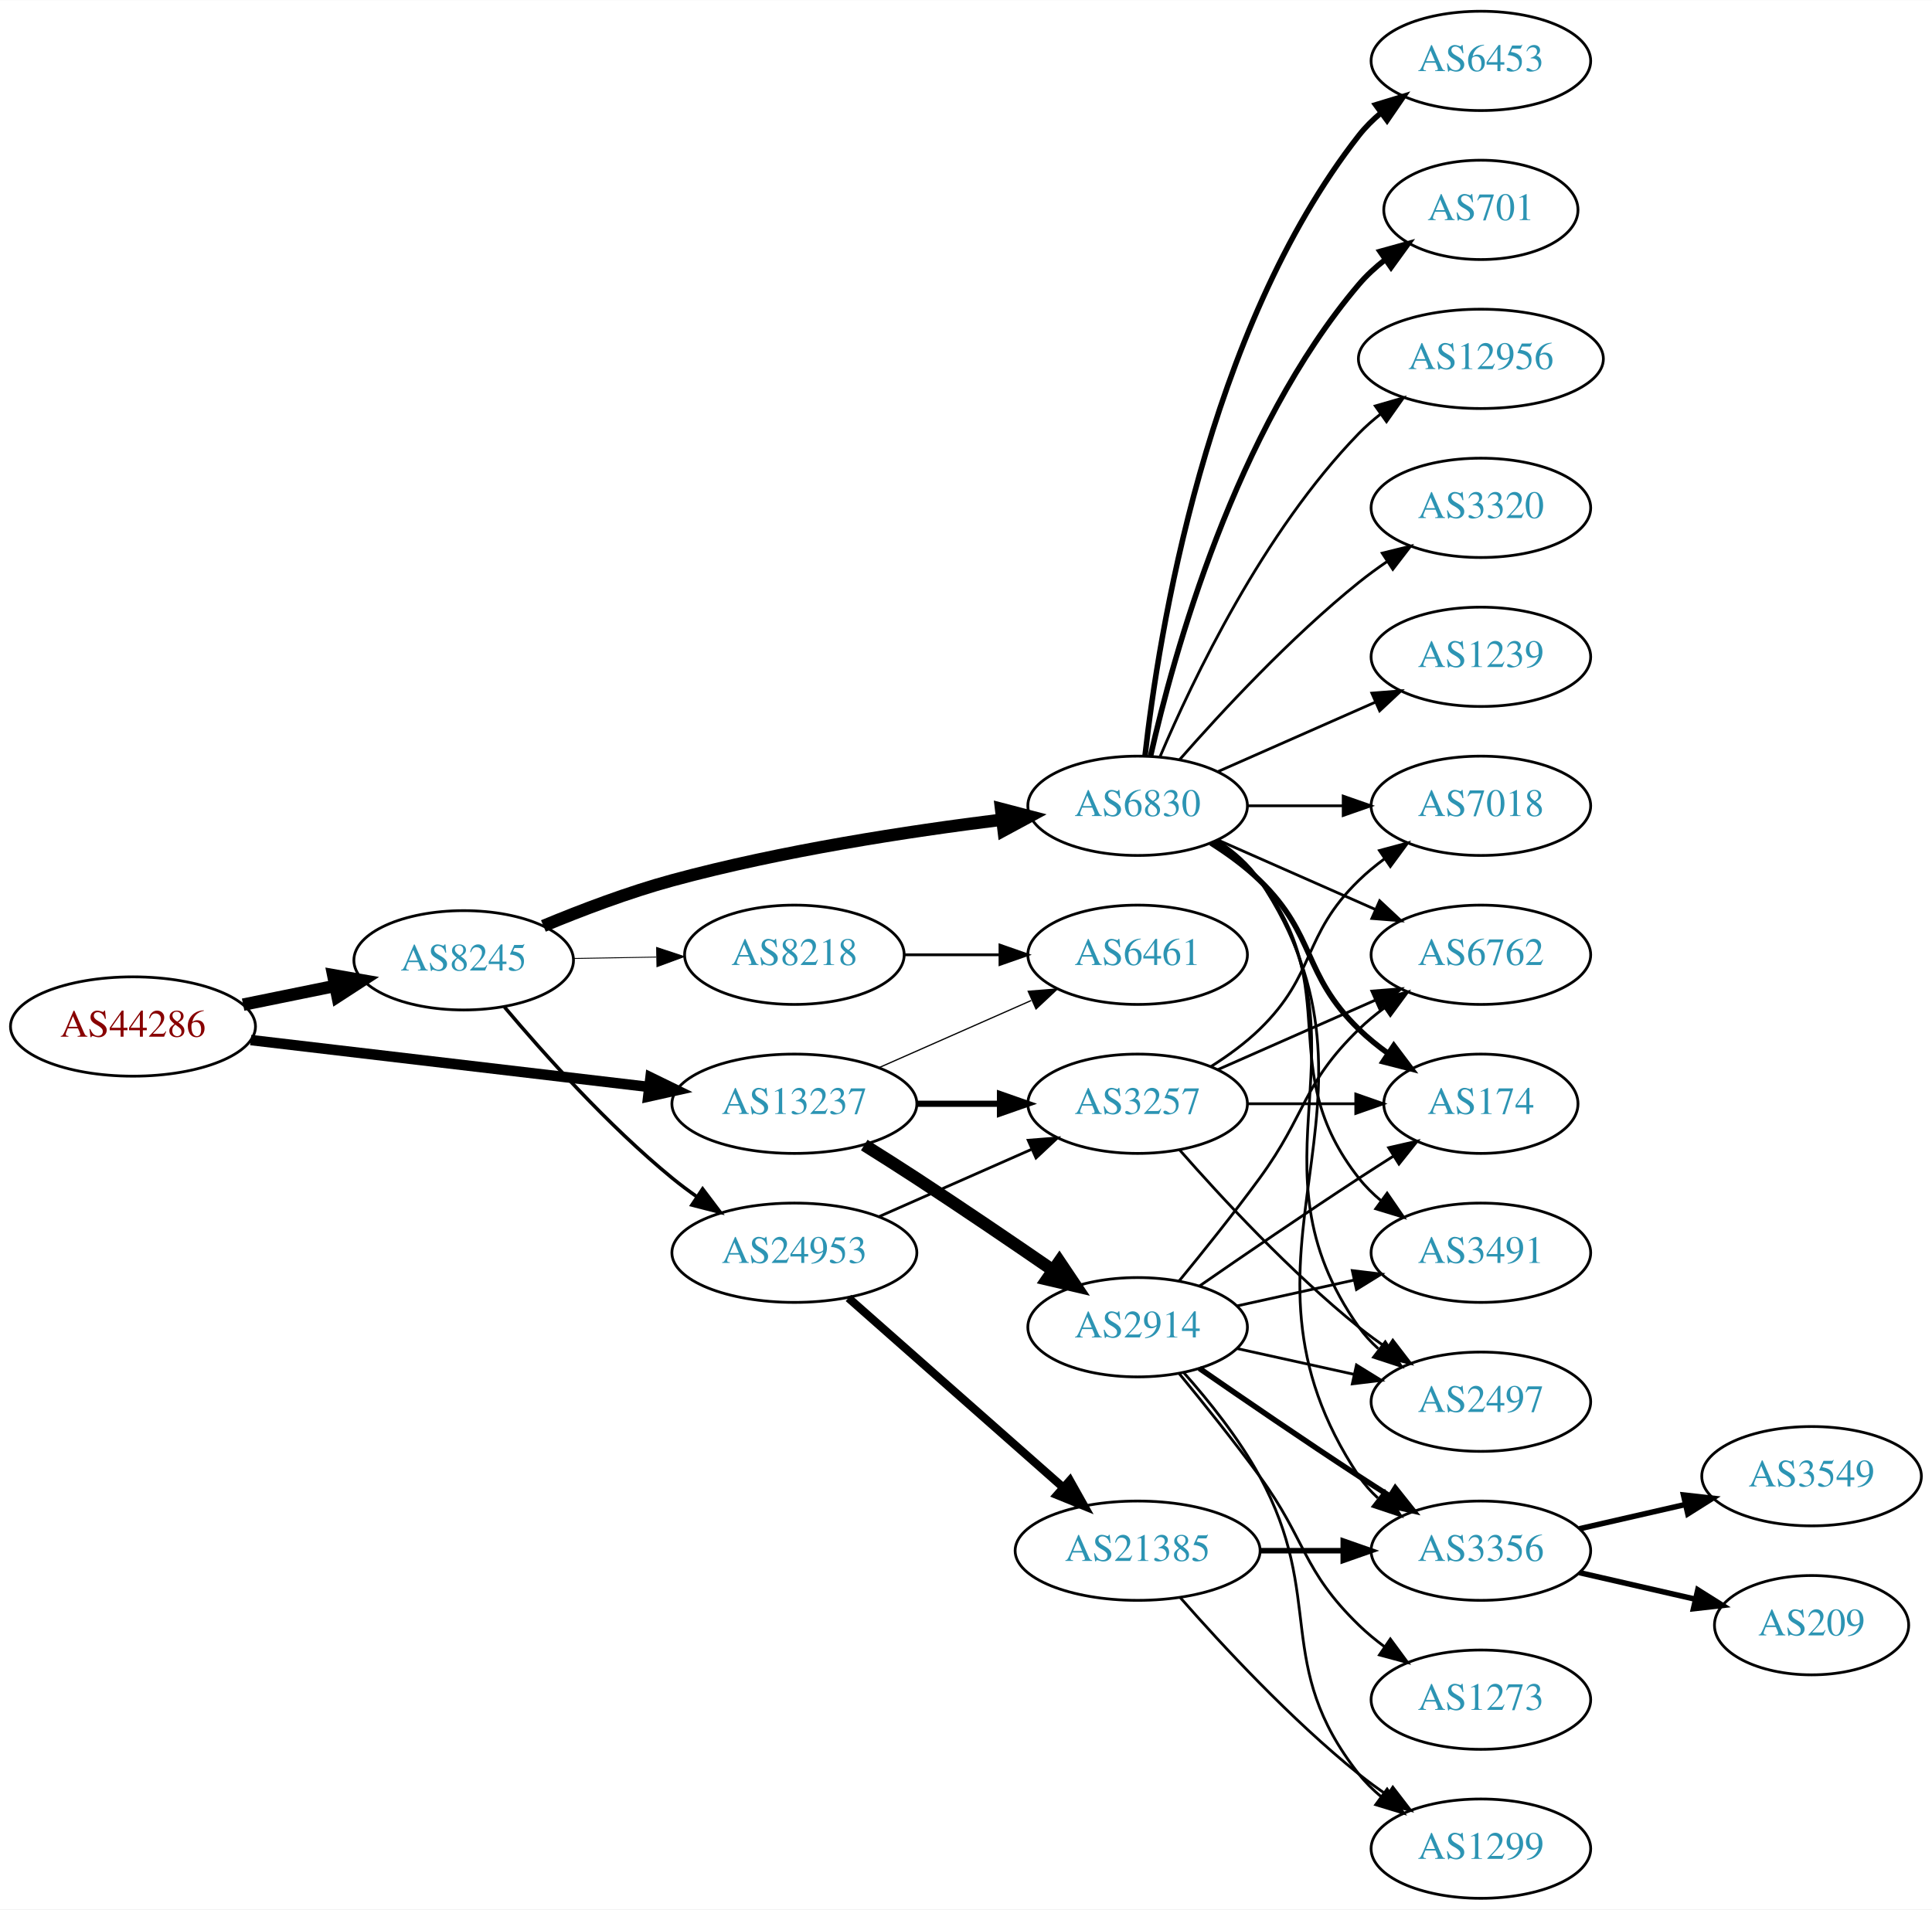
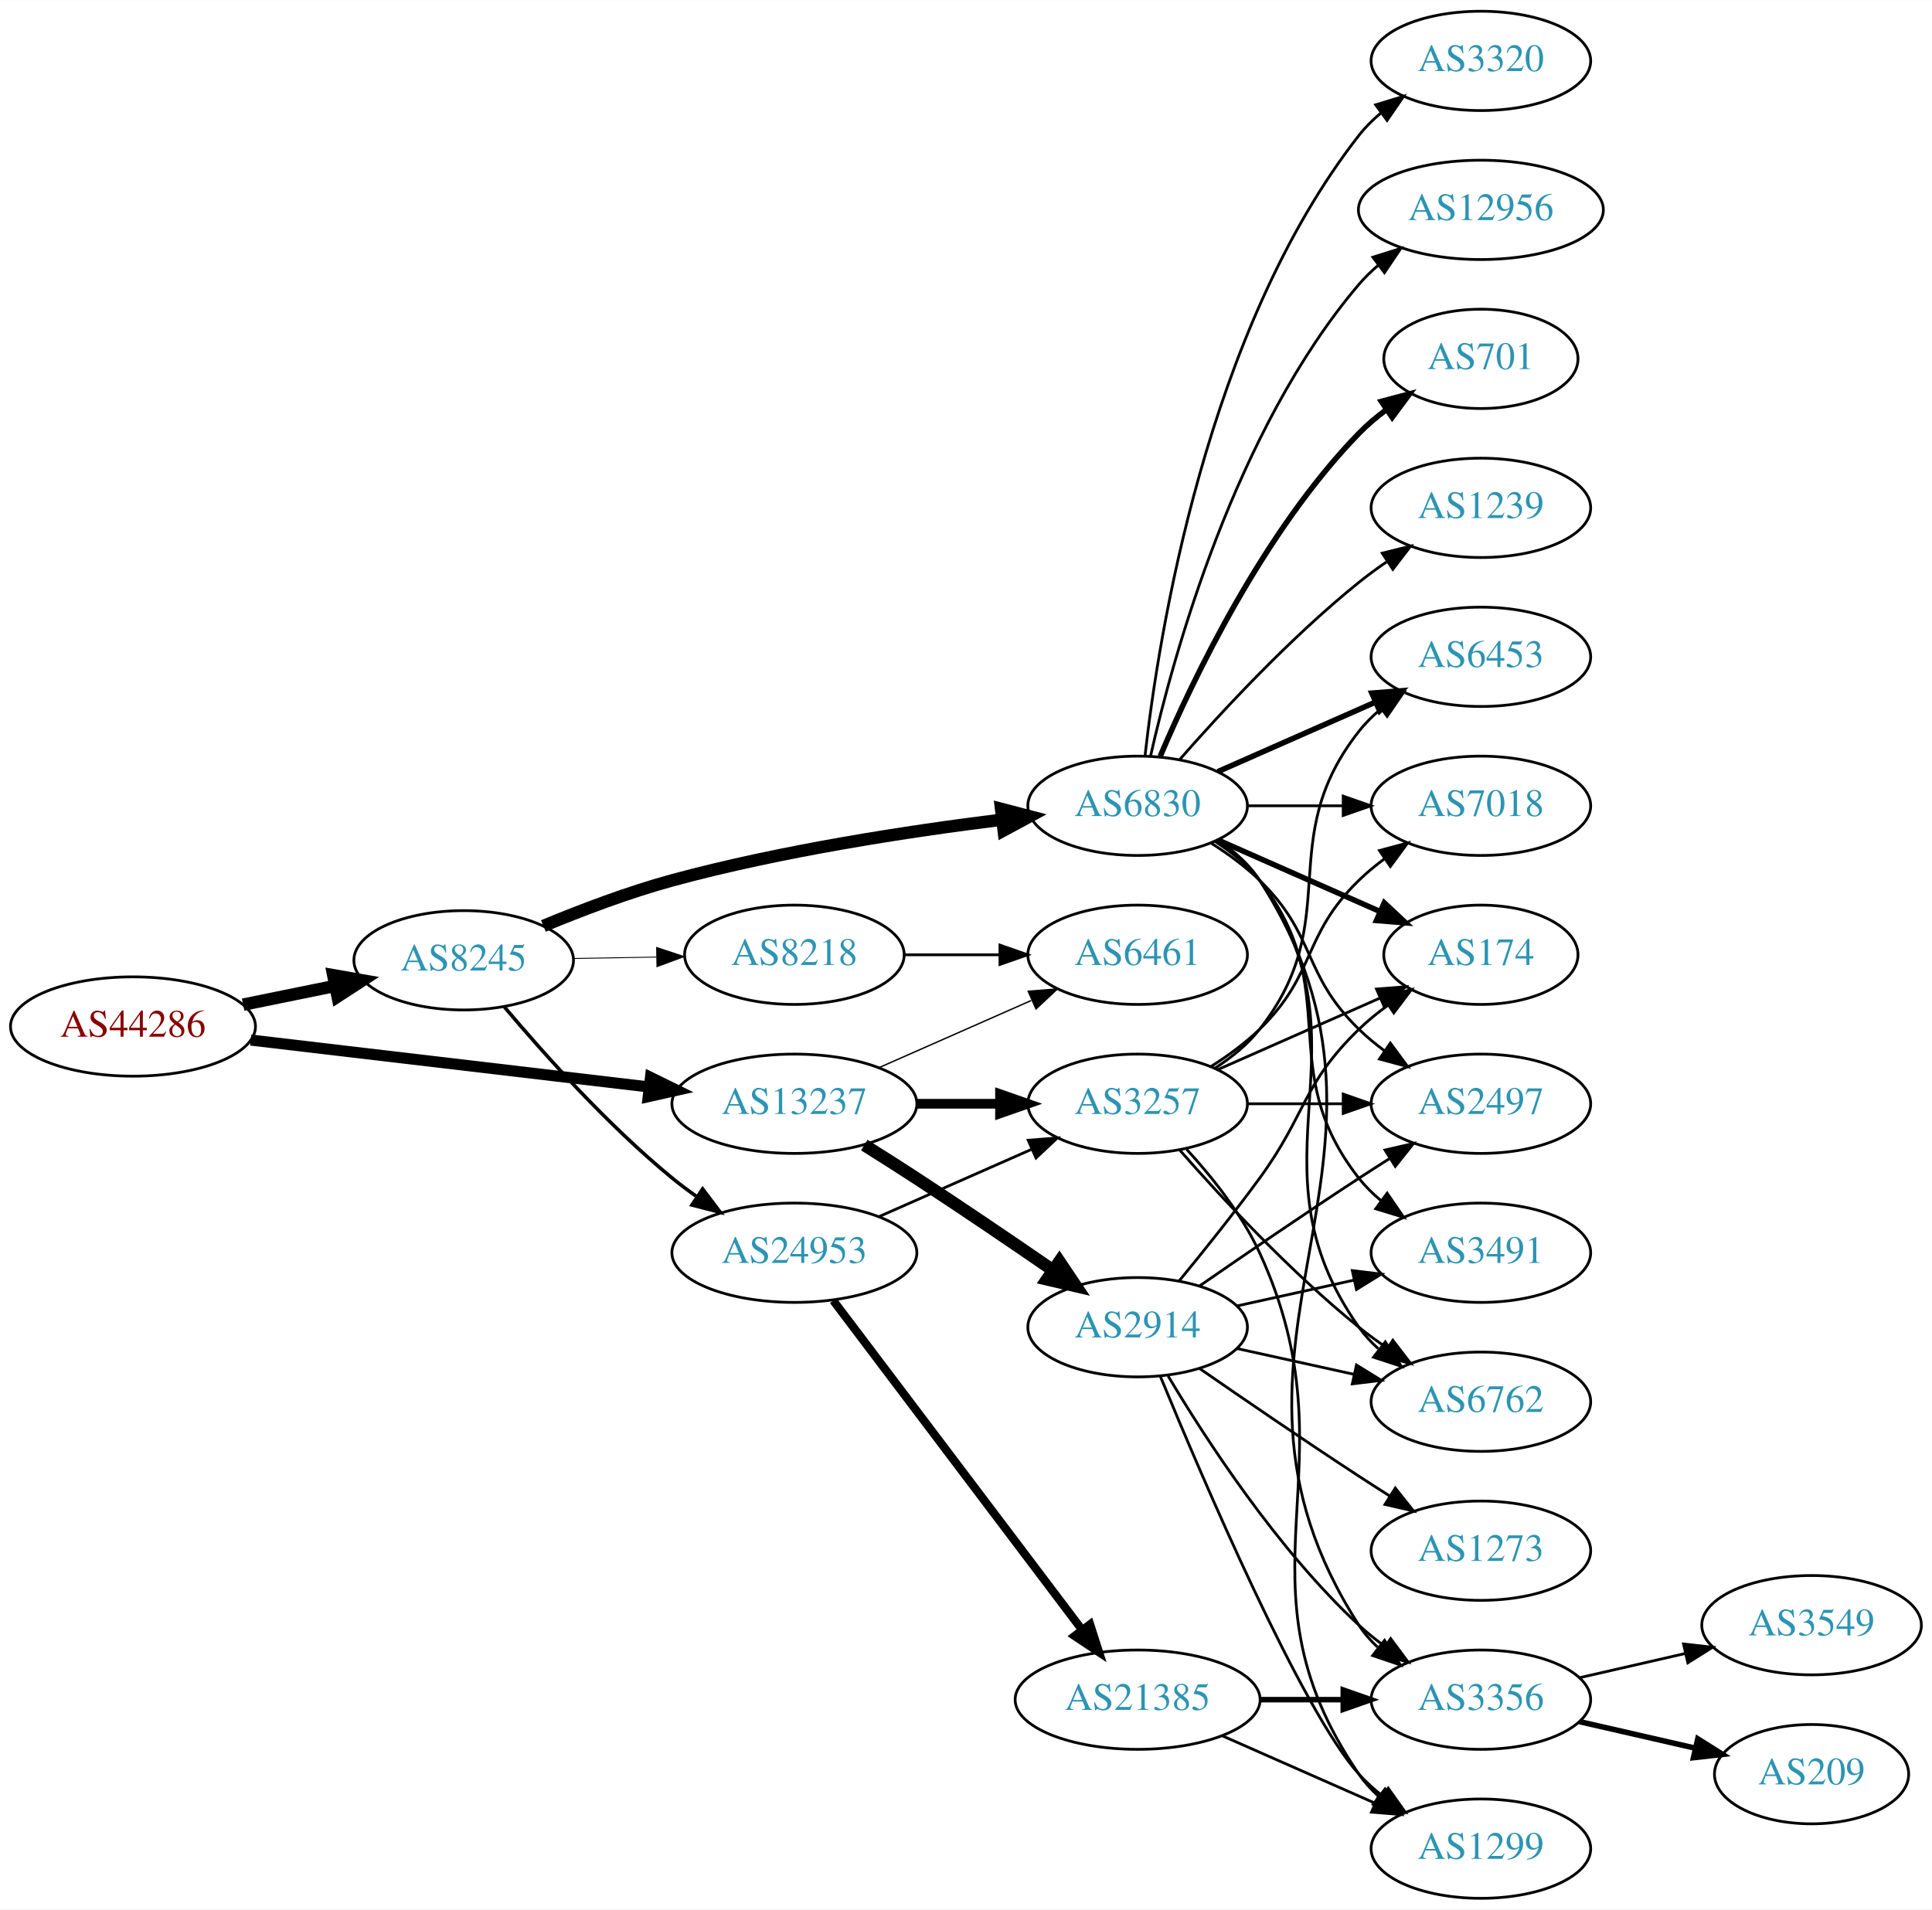
<svg xmlns="http://www.w3.org/2000/svg" xmlns:xlink="http://www.w3.org/1999/xlink" width="700pt" height="692pt" viewBox="0.00 0.00 700.15 692.00">
  <g id="graph0" class="graph" transform="scale(1 1) rotate(0) translate(4 688)">
    <polygon fill="white" stroke="none" points="-4,4 -4,-688 696.155,-688 696.155,4 -4,4" />
    <g id="node1" class="node">
      <g id="a_node1">
        <a xlink:href="/asn/44286" xlink:title="AS44286 ~ crossip communications gmbh [AT]">
          <ellipse fill="#ffffff" stroke="black" cx="44.196" cy="-316" rx="44.393" ry="18" />
          <text text-anchor="middle" x="44.196" y="-312.3" font-family="Times,serif" font-size="14.00" fill="#880000">AS44286</text>
        </a>
      </g>
    </g>
    <g id="node2" class="node">
      <g id="a_node2">
        <a xlink:href="/asn/8245" xlink:title="AS8245 ~ Video-Broadcast GmbH [AT]">
          <ellipse fill="#ffffff" stroke="black" cx="164.039" cy="-340" rx="39.794" ry="18" />
          <text text-anchor="middle" x="164.039" y="-336.3" font-family="Times,serif" font-size="14.00" fill="#2c94b3">AS8245</text>
        </a>
      </g>
    </g>
    <g id="edge1" class="edge">
      <path fill="none" stroke="black" stroke-width="4.5" d="M84.109,-323.925C94.785,-326.099 106.456,-328.476 117.47,-330.719" />
      <polygon fill="black" stroke="black" stroke-width="4.5" points="116.768,-334.595 127.352,-332.732 118.339,-326.878 116.768,-334.595" />
    </g>
    <g id="node3" class="node">
      <g id="a_node3">
        <a xlink:href="/asn/13237" xlink:title="AS13237 ~ European Backbone of AS13237 [DE]">
          <ellipse fill="#ffffff" stroke="black" cx="283.881" cy="-288" rx="44.393" ry="18" />
          <text text-anchor="middle" x="283.881" y="-284.3" font-family="Times,serif" font-size="14.00" fill="#2c94b3">AS13237</text>
        </a>
      </g>
    </g>
    <g id="edge2" class="edge">
-       <path fill="none" stroke="black" stroke-width="3.789" d="M86.87,-311.091C127.052,-306.357 187.969,-299.181 231.215,-294.086" />
-       <polygon fill="black" stroke="black" stroke-width="3.789" points="231.734,-297.55 241.255,-292.904 230.915,-290.598 231.734,-297.55" />
+       <path fill="none" stroke="black" stroke-width="4.026" d="M86.87,-311.091C127.052,-306.357 187.969,-299.181 231.215,-294.086" />
+       <polygon fill="black" stroke="black" stroke-width="4.026" points="231.736,-297.572 241.255,-292.904 230.912,-290.575 231.736,-297.572" />
    </g>
    <g id="node4" class="node">
      <g id="a_node4">
        <a xlink:href="/asn/6830" xlink:title="AS6830 ~ LGI-UPC [AT]">
          <ellipse fill="#ffffff" stroke="black" cx="408.273" cy="-396" rx="39.794" ry="18" />
          <text text-anchor="middle" x="408.273" y="-392.3" font-family="Times,serif" font-size="14.00" fill="#2c94b3">AS6830</text>
        </a>
      </g>
    </g>
    <g id="edge3" class="edge">
      <path fill="none" stroke="black" stroke-width="4.5" d="M192.925,-352.448C206.756,-358.204 223.853,-364.701 239.685,-369 279.249,-379.743 325.3,-386.783 359.106,-390.972" />
      <polygon fill="black" stroke="black" stroke-width="4.5" points="358.786,-394.9 369.184,-392.182 359.724,-387.081 358.786,-394.9" />
    </g>
    <g id="node5" class="node">
      <g id="a_node5">
        <a xlink:href="/asn/24953" xlink:title="AS24953 ~ AS MACRO: AS-24953 (customers) [AT]">
          <ellipse fill="#ffffff" stroke="black" cx="283.881" cy="-234" rx="44.393" ry="18" />
          <text text-anchor="middle" x="283.881" y="-230.3" font-family="Times,serif" font-size="14.00" fill="#2c94b3">AS24953</text>
        </a>
      </g>
    </g>
    <g id="edge4" class="edge">
      <path fill="none" stroke="black" stroke-width="1.286" d="M178.803,-323.074C193.008,-306.206 216.327,-280.129 239.685,-261 242.52,-258.678 245.569,-256.401 248.689,-254.214" />
      <polygon fill="black" stroke="black" stroke-width="1.286" points="250.63,-257.126 257.012,-248.669 246.749,-251.3 250.63,-257.126" />
    </g>
    <g id="node6" class="node">
      <g id="a_node6">
        <a xlink:href="/asn/8218" xlink:title="AS8218 ~ legacy Neotelecoms [FR]">
          <ellipse fill="#ffffff" stroke="black" cx="283.881" cy="-342" rx="39.794" ry="18" />
          <text text-anchor="middle" x="283.881" y="-338.3" font-family="Times,serif" font-size="14.00" fill="#2c94b3">AS8218</text>
        </a>
      </g>
    </g>
    <g id="edge5" class="edge">
      <path fill="none" stroke="black" stroke-width="0.321" d="M203.951,-340.66C213.505,-340.823 223.854,-340.998 233.817,-341.167" />
      <polygon fill="black" stroke="black" stroke-width="0.321" points="233.951,-344.67 244.009,-341.34 234.07,-337.671 233.951,-344.67" />
    </g>
-     <g id="node18" class="node">
-       <g id="a_node18">
+     <g id="node19" class="node">
+       <g id="a_node19">
        <a xlink:href="/asn/3257" xlink:title="AS3257 ~ GTT [DE]">
          <ellipse fill="#ffffff" stroke="black" cx="408.273" cy="-288" rx="39.794" ry="18" />
          <text text-anchor="middle" x="408.273" y="-284.3" font-family="Times,serif" font-size="14.00" fill="#2c94b3">AS3257</text>
        </a>
      </g>
    </g>
    <g id="edge25" class="edge">
-       <path fill="none" stroke="black" stroke-width="2.25" d="M328.377,-288C338.066,-288 348.403,-288 358.295,-288" />
-       <polygon fill="black" stroke="black" stroke-width="2.25" points="358.398,-291.5 368.398,-288 358.398,-284.5 358.398,-291.5" />
-     </g>
-     <g id="node20" class="node">
-       <g id="a_node20">
+       <path fill="none" stroke="black" stroke-width="3.5" d="M328.377,-288C338.066,-288 348.403,-288 358.295,-288" />
+       <polygon fill="black" stroke="black" stroke-width="3.5" points="358.398,-291.5 368.398,-288 358.398,-284.5 358.398,-291.5" />
+     </g>
+     <g id="node23" class="node">
+       <g id="a_node23">
        <a xlink:href="/asn/6461" xlink:title="AS6461 ~ Zayo Bandwidth [US]">
          <ellipse fill="#ffffff" stroke="black" cx="408.273" cy="-342" rx="39.794" ry="18" />
          <text text-anchor="middle" x="408.273" y="-338.3" font-family="Times,serif" font-size="14.00" fill="#2c94b3">AS6461</text>
        </a>
      </g>
    </g>
    <g id="edge26" class="edge">
-       <path fill="none" stroke="black" stroke-width="0.45" d="M314.509,-301.072C331.103,-308.393 351.963,-317.597 369.696,-325.421" />
-       <polygon fill="black" stroke="black" stroke-width="0.45" points="368.618,-328.77 379.18,-329.605 371.443,-322.366 368.618,-328.77" />
+       <path fill="none" stroke="black" stroke-width="0.5" d="M314.509,-301.072C331.103,-308.393 351.963,-317.597 369.696,-325.421" />
+       <polygon fill="black" stroke="black" stroke-width="0.5" points="368.618,-328.77 379.18,-329.605 371.443,-322.366 368.618,-328.77" />
    </g>
    <g id="node24" class="node">
      <g id="a_node24">
        <a xlink:href="/asn/2914" xlink:title="AS2914 ~ NTT America, Inc. [US]">
          <ellipse fill="#ffffff" stroke="black" cx="408.273" cy="-207" rx="39.794" ry="18" />
          <text text-anchor="middle" x="408.273" y="-203.3" font-family="Times,serif" font-size="14.00" fill="#2c94b3">AS2914</text>
        </a>
      </g>
    </g>
    <g id="edge24" class="edge">
      <path fill="none" stroke="black" stroke-width="4.5" d="M309.206,-273.032C315.392,-269.161 322.006,-264.965 328.077,-261 344.616,-250.199 362.845,-237.804 377.64,-227.616" />
      <polygon fill="black" stroke="black" stroke-width="4.5" points="379.925,-230.823 385.916,-221.901 375.45,-224.343 379.925,-230.823" />
    </g>
    <g id="node7" class="node">
      <g id="a_node7">
-         <a xlink:href="/asn/6762" xlink:title="AS6762 ~ TELECOM ITALIA SPARKLE S.p.A. [IT]">
-           <ellipse fill="#ffffff" stroke="black" cx="532.666" cy="-342" rx="39.794" ry="18" />
-           <text text-anchor="middle" x="532.666" y="-338.3" font-family="Times,serif" font-size="14.00" fill="#2c94b3">AS6762</text>
+         <a xlink:href="/asn/3491" xlink:title="AS3491 ~ PCCW Global, Inc. [US]">
+           <ellipse fill="#ffffff" stroke="black" cx="532.666" cy="-234" rx="39.794" ry="18" />
+           <text text-anchor="middle" x="532.666" y="-230.3" font-family="Times,serif" font-size="14.00" fill="#2c94b3">AS3491</text>
        </a>
      </g>
    </g>
    <g id="edge6" class="edge">
-       <path fill="none" stroke="black" d="M437.353,-383.611C454.3,-376.134 476.098,-366.517 494.467,-358.412" />
-       <polygon fill="black" stroke="black" points="495.981,-361.57 503.717,-354.331 493.155,-355.166 495.981,-361.57" />
+       <path fill="none" stroke="black" d="M436.245,-383.145C442.233,-379.28 448.093,-374.559 452.469,-369 483.768,-329.246 457.171,-300.754 488.469,-261 490.794,-258.047 493.538,-255.33 496.497,-252.853" />
+       <polygon fill="black" stroke="black" points="498.69,-255.585 504.694,-246.855 494.557,-249.936 498.69,-255.585" />
    </g>
    <g id="node8" class="node">
      <g id="a_node8">
+         <a xlink:href="/asn/2497" xlink:title="AS2497 ~ Internet Initiative Japan Inc. [JP]">
+           <ellipse fill="#ffffff" stroke="black" cx="532.666" cy="-288" rx="39.794" ry="18" />
+           <text text-anchor="middle" x="532.666" y="-284.3" font-family="Times,serif" font-size="14.00" fill="#2c94b3">AS2497</text>
+         </a>
+       </g>
+     </g>
+     <g id="edge7" class="edge">
+       <path fill="none" stroke="black" d="M434.802,-382.538C440.965,-378.638 447.267,-374.052 452.469,-369 473.163,-348.906 467.776,-335.094 488.469,-315 491.315,-312.237 494.488,-309.614 497.789,-307.166" />
+       <polygon fill="black" stroke="black" points="499.854,-309.994 506.136,-301.462 495.905,-304.214 499.854,-309.994" />
+     </g>
+     <g id="node9" class="node">
+       <g id="a_node9">
+         <a xlink:href="/asn/6762" xlink:title="AS6762 ~ TELECOM ITALIA SPARKLE S.p.A. [IT]">
+           <ellipse fill="#ffffff" stroke="black" cx="532.666" cy="-180" rx="39.794" ry="18" />
+           <text text-anchor="middle" x="532.666" y="-176.3" font-family="Times,serif" font-size="14.00" fill="#2c94b3">AS6762</text>
+         </a>
+       </g>
+     </g>
+     <g id="edge8" class="edge">
+       <path fill="none" stroke="black" d="M437.107,-383.162C442.922,-379.339 448.487,-374.633 452.469,-369 495.049,-308.775 445.89,-267.225 488.469,-207 490.461,-204.184 492.848,-201.599 495.464,-199.24" />
+       <polygon fill="black" stroke="black" points="498.016,-201.694 503.832,-192.838 493.763,-196.135 498.016,-201.694" />
+     </g>
+     <g id="node10" class="node">
+       <g id="a_node10">
        <a xlink:href="/asn/7018" xlink:title="AS7018 ~ AT&amp;T Services, Inc. [US]">
          <ellipse fill="#ffffff" stroke="black" cx="532.666" cy="-396" rx="39.794" ry="18" />
          <text text-anchor="middle" x="532.666" y="-392.3" font-family="Times,serif" font-size="14.00" fill="#2c94b3">AS7018</text>
        </a>
      </g>
    </g>
-     <g id="edge7" class="edge">
+     <g id="edge9" class="edge">
      <path fill="none" stroke="black" d="M447.999,-396C458.937,-396 470.988,-396 482.454,-396" />
      <polygon fill="black" stroke="black" points="482.772,-399.5 492.772,-396 482.772,-392.5 482.772,-399.5" />
    </g>
-     <g id="node9" class="node">
-       <g id="a_node9">
-         <a xlink:href="/asn/174" xlink:title="AS174 ~ Cogent Communications [US]">
-           <ellipse fill="#ffffff" stroke="black" cx="532.666" cy="-288" rx="35.194" ry="18" />
-           <text text-anchor="middle" x="532.666" y="-284.3" font-family="Times,serif" font-size="14.00" fill="#2c94b3">AS174</text>
-         </a>
-       </g>
-     </g>
-     <g id="edge8" class="edge">
-       <path fill="none" stroke="black" stroke-width="2" d="M434.802,-382.538C440.965,-378.638 447.267,-374.052 452.469,-369 473.163,-348.906 467.776,-335.094 488.469,-315 491.697,-311.866 495.348,-308.911 499.126,-306.188" />
-       <polygon fill="black" stroke="black" stroke-width="2" points="501.105,-309.075 507.486,-300.617 497.224,-303.25 501.105,-309.075" />
-     </g>
-     <g id="node10" class="node">
-       <g id="a_node10">
-         <a xlink:href="/asn/3491" xlink:title="AS3491 ~ PCCW Global, Inc. [US]">
-           <ellipse fill="#ffffff" stroke="black" cx="532.666" cy="-234" rx="39.794" ry="18" />
-           <text text-anchor="middle" x="532.666" y="-230.3" font-family="Times,serif" font-size="14.00" fill="#2c94b3">AS3491</text>
-         </a>
-       </g>
-     </g>
-     <g id="edge9" class="edge">
-       <path fill="none" stroke="black" d="M436.245,-383.145C442.233,-379.28 448.093,-374.559 452.469,-369 483.768,-329.246 457.171,-300.754 488.469,-261 490.794,-258.047 493.538,-255.33 496.497,-252.853" />
-       <polygon fill="black" stroke="black" points="498.69,-255.585 504.694,-246.855 494.557,-249.936 498.69,-255.585" />
-     </g>
    <g id="node11" class="node">
      <g id="a_node11">
-         <a xlink:href="/asn/3320" xlink:title="AS3320 ~ DTAG [DE]">
+         <a xlink:href="/asn/174" xlink:title="AS174 ~ Cogent Communications [US]">
+           <ellipse fill="#ffffff" stroke="black" cx="532.666" cy="-342" rx="35.194" ry="18" />
+           <text text-anchor="middle" x="532.666" y="-338.3" font-family="Times,serif" font-size="14.00" fill="#2c94b3">AS174</text>
+         </a>
+       </g>
+     </g>
+     <g id="edge10" class="edge">
+       <path fill="none" stroke="black" stroke-width="2" d="M437.353,-383.611C454.781,-375.922 477.338,-365.969 496.022,-357.726" />
+       <polygon fill="black" stroke="black" stroke-width="2" points="497.655,-360.831 505.392,-353.592 494.83,-354.427 497.655,-360.831" />
+     </g>
+     <g id="node12" class="node">
+       <g id="a_node12">
+         <a xlink:href="/asn/12956" xlink:title="AS12956 ~ TELXIUS [ES]">
+           <ellipse fill="#ffffff" stroke="black" cx="532.666" cy="-612" rx="44.393" ry="18" />
+           <text text-anchor="middle" x="532.666" y="-608.3" font-family="Times,serif" font-size="14.00" fill="#2c94b3">AS12956</text>
+         </a>
+       </g>
+     </g>
+     <g id="edge11" class="edge">
+       <path fill="none" stroke="black" d="M412.967,-414.075C421.107,-450.148 443.54,-532.14 488.469,-585 490.589,-587.493 492.998,-589.83 495.568,-592.003" />
+       <polygon fill="black" stroke="black" points="493.53,-594.849 503.637,-598.025 497.717,-589.239 493.53,-594.849" />
+     </g>
+     <g id="node13" class="node">
+       <g id="a_node13">
+         <a xlink:href="/asn/6453" xlink:title="AS6453 ~ TATA COMMUNICATIONS (AMERICA) INC [US]">
+           <ellipse fill="#ffffff" stroke="black" cx="532.666" cy="-450" rx="39.794" ry="18" />
+           <text text-anchor="middle" x="532.666" y="-446.3" font-family="Times,serif" font-size="14.00" fill="#2c94b3">AS6453</text>
+         </a>
+       </g>
+     </g>
+     <g id="edge12" class="edge">
+       <path fill="none" stroke="black" stroke-width="2" d="M437.353,-408.389C454.3,-415.866 476.098,-425.483 494.467,-433.588" />
+       <polygon fill="black" stroke="black" stroke-width="2" points="493.155,-436.834 503.717,-437.669 495.981,-430.43 493.155,-436.834" />
+     </g>
+     <g id="node14" class="node">
+       <g id="a_node14">
+         <a xlink:href="/asn/701" xlink:title="AS701 ~ UUNET [US]">
+           <ellipse fill="#ffffff" stroke="black" cx="532.666" cy="-558" rx="35.194" ry="18" />
+           <text text-anchor="middle" x="532.666" y="-554.3" font-family="Times,serif" font-size="14.00" fill="#2c94b3">AS701</text>
+         </a>
+       </g>
+     </g>
+     <g id="edge13" class="edge">
+       <path fill="none" stroke="black" stroke-width="2" d="M416.464,-413.975C428.231,-441.682 453.805,-495.348 488.469,-531 491.452,-534.067 494.849,-536.94 498.399,-539.581" />
+       <polygon fill="black" stroke="black" stroke-width="2" points="496.594,-542.586 506.833,-545.308 500.526,-536.795 496.594,-542.586" />
+     </g>
+     <g id="node15" class="node">
+       <g id="a_node15">
+         <a xlink:href="/asn/1239" xlink:title="AS1239 ~ Sprint [US]">
          <ellipse fill="#ffffff" stroke="black" cx="532.666" cy="-504" rx="39.794" ry="18" />
-           <text text-anchor="middle" x="532.666" y="-500.3" font-family="Times,serif" font-size="14.00" fill="#2c94b3">AS3320</text>
-         </a>
-       </g>
-     </g>
-     <g id="edge10" class="edge">
+           <text text-anchor="middle" x="532.666" y="-500.3" font-family="Times,serif" font-size="14.00" fill="#2c94b3">AS1239</text>
+         </a>
+       </g>
+     </g>
+     <g id="edge14" class="edge">
      <path fill="none" stroke="black" d="M423.425,-412.663C438.527,-429.894 463.648,-457.024 488.469,-477 491.725,-479.62 495.25,-482.192 498.835,-484.646" />
      <polygon fill="black" stroke="black" points="496.922,-487.577 507.207,-490.121 500.753,-481.719 496.922,-487.577" />
    </g>
-     <g id="node12" class="node">
-       <g id="a_node12">
-         <a xlink:href="/asn/2497" xlink:title="AS2497 ~ Internet Initiative Japan Inc. [JP]">
-           <ellipse fill="#ffffff" stroke="black" cx="532.666" cy="-180" rx="39.794" ry="18" />
-           <text text-anchor="middle" x="532.666" y="-176.3" font-family="Times,serif" font-size="14.00" fill="#2c94b3">AS2497</text>
-         </a>
-       </g>
-     </g>
-     <g id="edge11" class="edge">
-       <path fill="none" stroke="black" d="M437.107,-383.162C442.922,-379.339 448.487,-374.633 452.469,-369 495.049,-308.775 445.89,-267.225 488.469,-207 490.461,-204.184 492.848,-201.599 495.464,-199.24" />
-       <polygon fill="black" stroke="black" points="498.016,-201.694 503.832,-192.838 493.763,-196.135 498.016,-201.694" />
-     </g>
-     <g id="node13" class="node">
-       <g id="a_node13">
-         <a xlink:href="/asn/1239" xlink:title="AS1239 ~ Sprint [US]">
-           <ellipse fill="#ffffff" stroke="black" cx="532.666" cy="-450" rx="39.794" ry="18" />
-           <text text-anchor="middle" x="532.666" y="-446.3" font-family="Times,serif" font-size="14.00" fill="#2c94b3">AS1239</text>
-         </a>
-       </g>
-     </g>
-     <g id="edge12" class="edge">
-       <path fill="none" stroke="black" d="M437.353,-408.389C454.3,-415.866 476.098,-425.483 494.467,-433.588" />
-       <polygon fill="black" stroke="black" points="493.155,-436.834 503.717,-437.669 495.981,-430.43 493.155,-436.834" />
-     </g>
-     <g id="node14" class="node">
-       <g id="a_node14">
-         <a xlink:href="/asn/6453" xlink:title="AS6453 ~ TATA COMMUNICATIONS (AMERICA) INC [US]">
-           <ellipse fill="#ffffff" stroke="black" cx="532.666" cy="-666" rx="39.794" ry="18" />
-           <text text-anchor="middle" x="532.666" y="-662.3" font-family="Times,serif" font-size="14.00" fill="#2c94b3">AS6453</text>
-         </a>
-       </g>
-     </g>
-     <g id="edge13" class="edge">
-       <path fill="none" stroke="black" stroke-width="2" d="M410.953,-414.129C415.783,-457.368 433.124,-568.216 488.469,-639 490.785,-641.961 493.522,-644.683 496.477,-647.164" />
-       <polygon fill="black" stroke="black" stroke-width="2" points="494.532,-650.078 504.667,-653.165 498.67,-644.432 494.532,-650.078" />
-     </g>
-     <g id="node15" class="node">
-       <g id="a_node15">
-         <a xlink:href="/asn/701" xlink:title="AS701 ~ UUNET [US]">
-           <ellipse fill="#ffffff" stroke="black" cx="532.666" cy="-612" rx="35.194" ry="18" />
-           <text text-anchor="middle" x="532.666" y="-608.3" font-family="Times,serif" font-size="14.00" fill="#2c94b3">AS701</text>
-         </a>
-       </g>
-     </g>
-     <g id="edge14" class="edge">
-       <path fill="none" stroke="black" stroke-width="2" d="M412.967,-414.075C421.107,-450.148 443.54,-532.14 488.469,-585 491.24,-588.26 494.506,-591.252 497.981,-593.961" />
-       <polygon fill="black" stroke="black" stroke-width="2" points="496.125,-596.932 506.335,-599.761 500.117,-591.182 496.125,-596.932" />
-     </g>
    <g id="node16" class="node">
      <g id="a_node16">
-         <a xlink:href="/asn/12956" xlink:title="AS12956 ~ TELXIUS [ES]">
-           <ellipse fill="#ffffff" stroke="black" cx="532.666" cy="-558" rx="44.393" ry="18" />
-           <text text-anchor="middle" x="532.666" y="-554.3" font-family="Times,serif" font-size="14.00" fill="#2c94b3">AS12956</text>
+         <a xlink:href="/asn/3320" xlink:title="AS3320 ~ DTAG [DE]">
+           <ellipse fill="#ffffff" stroke="black" cx="532.666" cy="-666" rx="39.794" ry="18" />
+           <text text-anchor="middle" x="532.666" y="-662.3" font-family="Times,serif" font-size="14.00" fill="#2c94b3">AS3320</text>
        </a>
      </g>
    </g>
    <g id="edge15" class="edge">
-       <path fill="none" stroke="black" d="M416.464,-413.975C428.231,-441.682 453.805,-495.348 488.469,-531 490.885,-533.485 493.574,-535.842 496.395,-538.051" />
-       <polygon fill="black" stroke="black" points="494.402,-540.929 504.579,-543.873 498.46,-535.225 494.402,-540.929" />
+       <path fill="none" stroke="black" d="M410.953,-414.129C415.783,-457.368 433.124,-568.216 488.469,-639 490.785,-641.961 493.522,-644.683 496.477,-647.164" />
+       <polygon fill="black" stroke="black" points="494.532,-650.078 504.667,-653.165 498.67,-644.432 494.532,-650.078" />
    </g>
    <g id="node17" class="node">
      <g id="a_node17">
        <a xlink:href="/asn/3356" xlink:title="AS3356 ~ Level 3 Parent, LLC [US]">
-           <ellipse fill="#ffffff" stroke="black" cx="532.666" cy="-126" rx="39.794" ry="18" />
-           <text text-anchor="middle" x="532.666" y="-122.3" font-family="Times,serif" font-size="14.00" fill="#2c94b3">AS3356</text>
+           <ellipse fill="#ffffff" stroke="black" cx="532.666" cy="-72" rx="39.794" ry="18" />
+           <text text-anchor="middle" x="532.666" y="-68.3" font-family="Times,serif" font-size="14.00" fill="#2c94b3">AS3356</text>
        </a>
      </g>
    </g>
    <g id="edge16" class="edge">
-       <path fill="none" stroke="black" d="M437.328,-383.313C443.133,-379.485 448.639,-374.737 452.469,-369 506.508,-288.056 434.431,-233.944 488.469,-153 490.385,-150.131 492.719,-147.51 495.3,-145.128" />
-       <polygon fill="black" stroke="black" points="497.851,-147.579 503.611,-138.687 493.563,-142.046 497.851,-147.579" />
+       <path fill="none" stroke="black" d="M437.464,-383.403C443.264,-379.57 448.733,-374.799 452.469,-369 518.038,-267.232 422.901,-200.768 488.469,-99 490.337,-96.101 492.639,-93.458 495.198,-91.061" />
+       <polygon fill="black" stroke="black" points="497.748,-93.511 503.475,-84.597 493.439,-87.994 497.748,-93.511" />
+     </g>
+     <g id="node18" class="node">
+       <g id="a_node18">
+         <a xlink:href="/asn/21385" xlink:title="AS21385 ~ Trusted Network GmbH [DE]">
+           <ellipse fill="#ffffff" stroke="black" cx="408.273" cy="-72" rx="44.393" ry="18" />
+           <text text-anchor="middle" x="408.273" y="-68.3" font-family="Times,serif" font-size="14.00" fill="#2c94b3">AS21385</text>
+         </a>
+       </g>
    </g>
    <g id="edge17" class="edge">
+       <path fill="none" stroke="black" stroke-width="3" d="M297.979,-216.663C319.604,-188.04 362.875,-130.767 387.998,-97.514" />
+       <polygon fill="black" stroke="black" stroke-width="3" points="391.034,-99.301 394.269,-89.212 385.449,-95.081 391.034,-99.301" />
+     </g>
+     <g id="edge18" class="edge">
      <path fill="none" stroke="black" d="M314.509,-247.072C331.103,-254.393 351.963,-263.597 369.696,-271.421" />
      <polygon fill="black" stroke="black" points="368.618,-274.77 379.18,-275.605 371.443,-268.366 368.618,-274.77" />
    </g>
-     <g id="node19" class="node">
-       <g id="a_node19">
-         <a xlink:href="/asn/21385" xlink:title="AS21385 ~ Trusted Network GmbH [DE]">
-           <ellipse fill="#ffffff" stroke="black" cx="408.273" cy="-126" rx="44.393" ry="18" />
-           <text text-anchor="middle" x="408.273" y="-122.3" font-family="Times,serif" font-size="14.00" fill="#2c94b3">AS21385</text>
-         </a>
-       </g>
-     </g>
-     <g id="edge18" class="edge">
-       <path fill="none" stroke="black" stroke-width="3" d="M303.47,-217.597C324.168,-199.333 357.774,-169.678 381.119,-149.079" />
-       <polygon fill="black" stroke="black" stroke-width="3" points="383.728,-151.444 388.911,-142.203 379.097,-146.195 383.728,-151.444" />
-     </g>
-     <g id="edge19" class="edge">
+     <g id="edge23" class="edge">
      <path fill="none" stroke="black" d="M323.607,-342C334.545,-342 346.596,-342 358.062,-342" />
      <polygon fill="black" stroke="black" points="358.38,-345.5 368.38,-342 358.38,-338.5 358.38,-345.5" />
    </g>
+     <g id="node21" class="node">
+       <g id="a_node21">
+         <a xlink:href="/asn/3549" xlink:title="AS3549 ~ Level 3 Parent, LLC [US]">
+           <ellipse fill="#ffffff" stroke="black" cx="652.508" cy="-99" rx="39.794" ry="18" />
+           <text text-anchor="middle" x="652.508" y="-95.3" font-family="Times,serif" font-size="14.00" fill="#2c94b3">AS3549</text>
+         </a>
+       </g>
+     </g>
+     <g id="edge21" class="edge">
+       <path fill="none" stroke="black" d="M568.385,-79.955C580.385,-82.704 594.006,-85.825 606.698,-88.733" />
+       <polygon fill="black" stroke="black" points="606.101,-92.187 616.63,-91.009 607.664,-85.364 606.101,-92.187" />
+     </g>
    <g id="node22" class="node">
      <g id="a_node22">
-         <a xlink:href="/asn/3549" xlink:title="AS3549 ~ Level 3 Parent, LLC [US]">
-           <ellipse fill="#ffffff" stroke="black" cx="652.508" cy="-153" rx="39.794" ry="18" />
-           <text text-anchor="middle" x="652.508" y="-149.3" font-family="Times,serif" font-size="14.00" fill="#2c94b3">AS3549</text>
+         <a xlink:href="/asn/209" xlink:title="AS209 ~ CenturyLink Communications, LLC [US]">
+           <ellipse fill="#ffffff" stroke="black" cx="652.508" cy="-45" rx="35.194" ry="18" />
+           <text text-anchor="middle" x="652.508" y="-41.3" font-family="Times,serif" font-size="14.00" fill="#2c94b3">AS209</text>
        </a>
      </g>
    </g>
    <g id="edge22" class="edge">
-       <path fill="none" stroke="black" stroke-width="2" d="M568.385,-133.955C580.385,-136.704 594.006,-139.825 606.698,-142.733" />
-       <polygon fill="black" stroke="black" stroke-width="2" points="606.101,-146.187 616.63,-145.009 607.664,-139.364 606.101,-146.187" />
-     </g>
-     <g id="node23" class="node">
-       <g id="a_node23">
-         <a xlink:href="/asn/209" xlink:title="AS209 ~ CenturyLink Communications, LLC [US]">
-           <ellipse fill="#ffffff" stroke="black" cx="652.508" cy="-99" rx="35.194" ry="18" />
-           <text text-anchor="middle" x="652.508" y="-95.3" font-family="Times,serif" font-size="14.00" fill="#2c94b3">AS209</text>
-         </a>
-       </g>
-     </g>
-     <g id="edge23" class="edge">
-       <path fill="none" stroke="black" stroke-width="2" d="M568.385,-118.045C581.477,-115.045 596.499,-111.604 610.14,-108.478" />
-       <polygon fill="black" stroke="black" stroke-width="2" points="611.282,-111.807 620.247,-106.162 609.718,-104.984 611.282,-111.807" />
-     </g>
-     <g id="edge36" class="edge">
-       <path fill="none" stroke="black" d="M437.353,-300.389C454.3,-307.866 476.098,-317.483 494.467,-325.588" />
-       <polygon fill="black" stroke="black" points="493.155,-328.834 503.717,-329.669 495.981,-322.43 493.155,-328.834" />
-     </g>
-     <g id="edge37" class="edge">
-       <path fill="none" stroke="black" d="M434.802,-301.462C440.965,-305.362 447.267,-309.948 452.469,-315 473.163,-335.094 467.776,-348.906 488.469,-369 491.315,-371.763 494.488,-374.386 497.789,-376.834" />
-       <polygon fill="black" stroke="black" points="495.905,-379.786 506.136,-382.538 499.854,-374.006 495.905,-379.786" />
-     </g>
-     <g id="edge35" class="edge">
-       <path fill="none" stroke="black" d="M447.999,-288C460.488,-288 474.427,-288 487.291,-288" />
-       <polygon fill="black" stroke="black" points="487.328,-291.5 497.328,-288 487.328,-284.5 487.328,-291.5" />
-     </g>
-     <g id="edge34" class="edge">
-       <path fill="none" stroke="black" d="M423.425,-271.337C438.527,-254.106 463.648,-226.976 488.469,-207 491.725,-204.38 495.25,-201.808 498.835,-199.354" />
-       <polygon fill="black" stroke="black" points="500.753,-202.281 507.207,-193.879 496.922,-196.423 500.753,-202.281" />
+       <path fill="none" stroke="black" stroke-width="2" d="M568.385,-64.045C581.477,-61.045 596.499,-57.603 610.14,-54.478" />
+       <polygon fill="black" stroke="black" stroke-width="2" points="611.282,-57.807 620.247,-52.162 609.718,-50.984 611.282,-57.807" />
    </g>
    <g id="edge20" class="edge">
-       <path fill="none" stroke="black" stroke-width="2" d="M452.769,-126C462.458,-126 472.795,-126 482.687,-126" />
-       <polygon fill="black" stroke="black" stroke-width="2" points="482.79,-129.5 492.79,-126 482.79,-122.5 482.79,-129.5" />
-     </g>
-     <g id="node21" class="node">
-       <g id="a_node21">
+       <path fill="none" stroke="black" stroke-width="2" d="M452.769,-72C462.458,-72 472.795,-72 482.687,-72" />
+       <polygon fill="black" stroke="black" stroke-width="2" points="482.79,-75.5 492.79,-72 482.79,-68.5 482.79,-75.5" />
+     </g>
+     <g id="node20" class="node">
+       <g id="a_node20">
        <a xlink:href="/asn/1299" xlink:title="AS1299 ~ Telia Carrier [EU]">
          <ellipse fill="#ffffff" stroke="black" cx="532.666" cy="-18" rx="39.794" ry="18" />
          <text text-anchor="middle" x="532.666" y="-14.3" font-family="Times,serif" font-size="14.00" fill="#2c94b3">AS1299</text>
        </a>
      </g>
    </g>
-     <g id="edge21" class="edge">
-       <path fill="none" stroke="black" d="M423.706,-109.017C438.837,-91.772 463.802,-64.852 488.469,-45 491.725,-42.38 495.25,-39.808 498.835,-37.354" />
-       <polygon fill="black" stroke="black" points="500.753,-40.281 507.207,-31.879 496.922,-34.423 500.753,-40.281" />
+     <g id="edge19" class="edge">
+       <path fill="none" stroke="black" d="M438.901,-58.928C455.496,-51.606 476.355,-42.403 494.088,-34.579" />
+       <polygon fill="black" stroke="black" points="495.836,-37.634 503.572,-30.395 493.01,-31.23 495.836,-37.634" />
+     </g>
+     <g id="edge31" class="edge">
+       <path fill="none" stroke="black" d="M447.999,-288C458.937,-288 470.988,-288 482.454,-288" />
+       <polygon fill="black" stroke="black" points="482.772,-291.5 492.772,-288 482.772,-284.5 482.772,-291.5" />
+     </g>
+     <g id="edge32" class="edge">
+       <path fill="none" stroke="black" d="M423.425,-271.337C438.527,-254.106 463.648,-226.976 488.469,-207 491.725,-204.38 495.25,-201.808 498.835,-199.354" />
+       <polygon fill="black" stroke="black" points="500.753,-202.281 507.207,-193.879 496.922,-196.423 500.753,-202.281" />
    </g>
    <g id="edge28" class="edge">
-       <path fill="none" stroke="black" d="M423.276,-223.731C431.924,-234.25 443.116,-248.208 452.469,-261 469.494,-284.284 467.776,-294.906 488.469,-315 491.315,-317.763 494.488,-320.386 497.789,-322.834" />
-       <polygon fill="black" stroke="black" points="495.905,-325.786 506.136,-328.538 499.854,-320.006 495.905,-325.786" />
-     </g>
-     <g id="edge32" class="edge">
-       <path fill="none" stroke="black" d="M430.63,-221.901C446.481,-232.877 468.684,-248.079 488.469,-261 492.514,-263.642 496.8,-266.385 501.039,-269.067" />
-       <polygon fill="black" stroke="black" points="499.253,-272.079 509.583,-274.432 502.976,-266.15 499.253,-272.079" />
+       <path fill="none" stroke="black" d="M434.802,-301.462C440.965,-305.362 447.267,-309.948 452.469,-315 473.163,-335.094 467.776,-348.906 488.469,-369 491.315,-371.763 494.488,-374.386 497.789,-376.834" />
+       <polygon fill="black" stroke="black" points="495.905,-379.786 506.136,-382.538 499.854,-374.006 495.905,-379.786" />
+     </g>
+     <g id="edge27" class="edge">
+       <path fill="none" stroke="black" d="M437.353,-300.389C454.781,-308.078 477.338,-318.031 496.022,-326.274" />
+       <polygon fill="black" stroke="black" points="494.83,-329.573 505.392,-330.408 497.655,-323.169 494.83,-329.573" />
+     </g>
+     <g id="edge29" class="edge">
+       <path fill="none" stroke="black" d="M436.245,-300.855C442.233,-304.72 448.093,-309.441 452.469,-315 483.768,-354.754 457.171,-383.246 488.469,-423 490.794,-425.953 493.538,-428.67 496.497,-431.147" />
+       <polygon fill="black" stroke="black" points="494.557,-434.064 504.694,-437.145 498.69,-428.415 494.557,-434.064" />
    </g>
    <g id="edge30" class="edge">
+       <path fill="none" stroke="black" d="M426.052,-271.469C435.244,-261.459 446.043,-247.959 452.469,-234 488.23,-156.326 440.173,-115.566 488.469,-45 490.417,-42.154 492.774,-39.548 495.371,-37.176" />
+       <polygon fill="black" stroke="black" points="497.922,-39.628 503.707,-30.752 493.65,-34.083 497.922,-39.628" />
+     </g>
+     <g id="edge36" class="edge">
      <path fill="none" stroke="black" d="M444.346,-214.737C457.533,-217.646 472.713,-220.995 486.679,-224.076" />
      <polygon fill="black" stroke="black" points="486.068,-227.525 496.588,-226.262 487.577,-220.69 486.068,-227.525" />
    </g>
    <g id="edge33" class="edge">
+       <path fill="none" stroke="black" d="M430.63,-221.901C446.481,-232.877 468.684,-248.079 488.469,-261 492.051,-263.339 495.822,-265.759 499.582,-268.144" />
+       <polygon fill="black" stroke="black" points="497.916,-271.231 508.243,-273.596 501.644,-265.307 497.916,-271.231" />
+     </g>
+     <g id="edge39" class="edge">
      <path fill="none" stroke="black" d="M444.346,-199.263C457.533,-196.354 472.713,-193.005 486.679,-189.924" />
      <polygon fill="black" stroke="black" points="487.577,-193.31 496.588,-187.738 486.068,-186.475 487.577,-193.31" />
    </g>
-     <g id="edge29" class="edge">
-       <path fill="none" stroke="black" stroke-width="2" d="M430.63,-192.099C446.481,-181.123 468.684,-165.921 488.469,-153 492.051,-150.661 495.822,-148.241 499.582,-145.856" />
-       <polygon fill="black" stroke="black" stroke-width="2" points="501.644,-148.693 508.243,-140.404 497.916,-142.769 501.644,-148.693" />
-     </g>
-     <g id="edge27" class="edge">
-       <path fill="none" stroke="black" d="M424.945,-190.596C433.989,-180.421 445.011,-166.71 452.469,-153 476.648,-108.554 457.171,-84.754 488.469,-45 490.794,-42.047 493.538,-39.33 496.497,-36.853" />
-       <polygon fill="black" stroke="black" points="498.69,-39.585 504.694,-30.855 494.557,-33.936 498.69,-39.585" />
+     <g id="edge38" class="edge">
+       <path fill="none" stroke="black" d="M423.276,-223.731C431.924,-234.25 443.116,-248.208 452.469,-261 469.494,-284.284 467.776,-294.906 488.469,-315 491.697,-318.134 495.348,-321.089 499.126,-323.812" />
+       <polygon fill="black" stroke="black" points="497.224,-326.75 507.486,-329.383 501.105,-320.925 497.224,-326.75" />
+     </g>
+     <g id="edge37" class="edge">
+       <path fill="none" stroke="black" d="M419.319,-189.329C432.89,-166.528 458.822,-126.528 488.469,-99 491.376,-96.302 494.589,-93.72 497.913,-91.297" />
+       <polygon fill="black" stroke="black" points="499.972,-94.13 506.291,-85.625 496.048,-88.333 499.972,-94.13" />
+     </g>
+     <g id="edge34" class="edge">
+       <path fill="none" stroke="black" d="M416.432,-189.367C431.693,-152.342 467.722,-68.024 488.469,-45 490.986,-42.208 493.857,-39.599 496.896,-37.188" />
+       <polygon fill="black" stroke="black" points="499.079,-39.931 505.204,-31.285 495.025,-34.224 499.079,-39.931" />
    </g>
    <g id="node25" class="node">
      <g id="a_node25">
        <a xlink:href="/asn/1273" xlink:title="AS1273 ~ Vodafone Group PLC [EU]">
-           <ellipse fill="#ffffff" stroke="black" cx="532.666" cy="-72" rx="39.794" ry="18" />
-           <text text-anchor="middle" x="532.666" y="-68.3" font-family="Times,serif" font-size="14.00" fill="#2c94b3">AS1273</text>
-         </a>
-       </g>
-     </g>
-     <g id="edge31" class="edge">
-       <path fill="none" stroke="black" d="M423.276,-190.269C431.924,-179.75 443.116,-165.792 452.469,-153 469.494,-129.716 467.776,-119.094 488.469,-99 491.315,-96.237 494.488,-93.614 497.789,-91.166" />
-       <polygon fill="black" stroke="black" points="499.854,-93.993 506.136,-85.462 495.905,-88.214 499.854,-93.993" />
+           <ellipse fill="#ffffff" stroke="black" cx="532.666" cy="-126" rx="39.794" ry="18" />
+           <text text-anchor="middle" x="532.666" y="-122.3" font-family="Times,serif" font-size="14.00" fill="#2c94b3">AS1273</text>
+         </a>
+       </g>
+     </g>
+     <g id="edge35" class="edge">
+       <path fill="none" stroke="black" d="M430.63,-192.099C446.481,-181.123 468.684,-165.921 488.469,-153 492.051,-150.661 495.822,-148.241 499.582,-145.856" />
+       <polygon fill="black" stroke="black" points="501.644,-148.693 508.243,-140.404 497.916,-142.769 501.644,-148.693" />
    </g>
  </g>
</svg>
